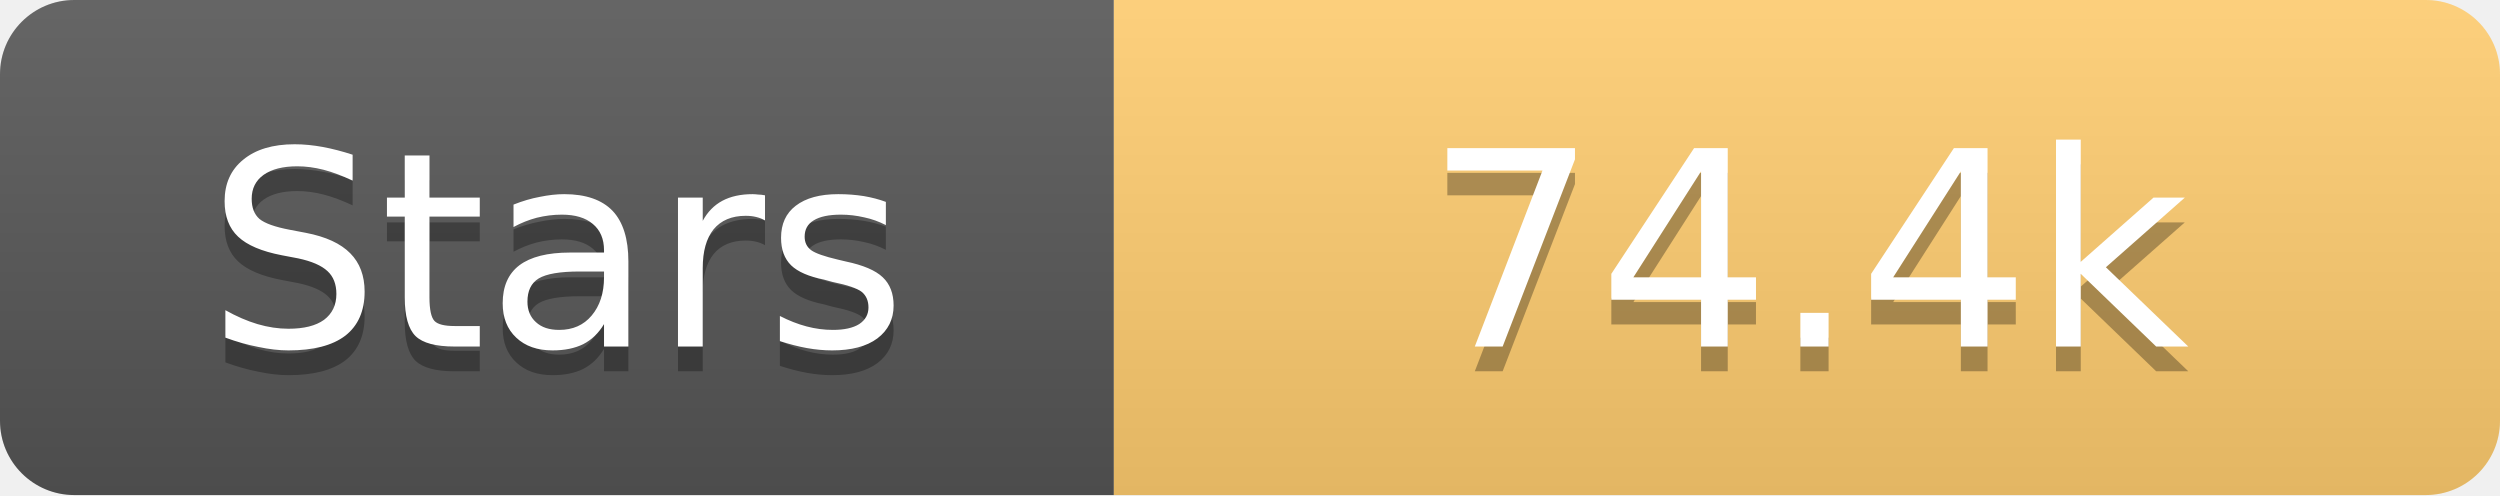
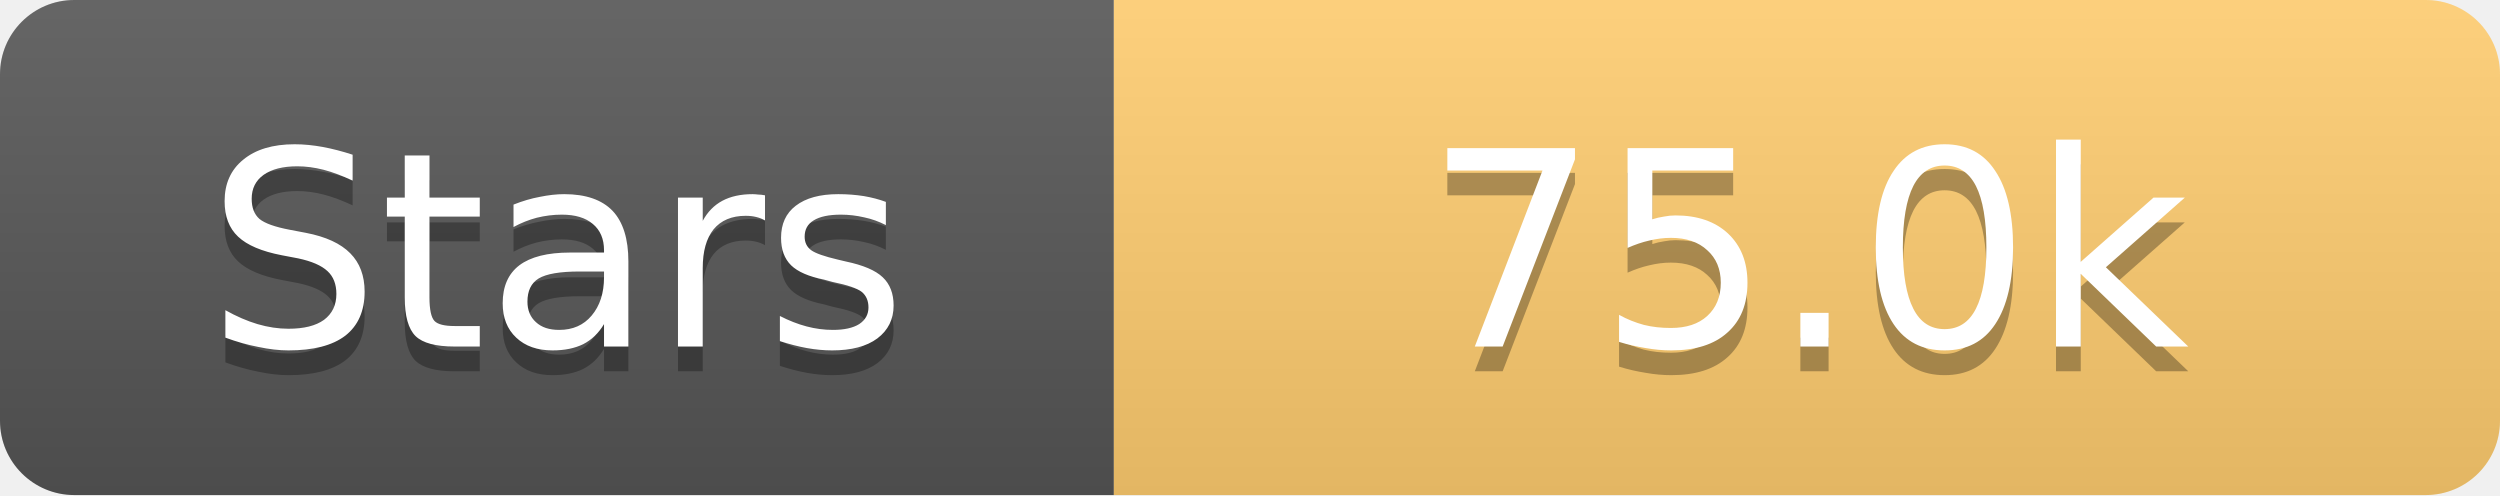
<svg xmlns="http://www.w3.org/2000/svg" width="101" height="20">
  <linearGradient id="s" x2="0" y2="100%">
    <stop offset="0" stop-color="#fff" stop-opacity=".1" />
    <stop offset="1" stop-opacity=".1" />
  </linearGradient>
  <clipPath id="r">
    <rect width="101" height="20" rx="3" fill="#fff" />
  </clipPath>
  <g clip-path="url(#r)">
    <rect width="45" height="20" fill="#555" />
    <rect x="45" width="56" height="20" fill="#fdcb6e" />
    <rect width="101" height="20" fill="url(#s)" />
  </g>
  <g fill="#fff" text-anchor="middle" font-family="Verdana,Geneva,DejaVu Sans,sans-serif" text-rendering="geometricPrecision" font-size="11">
    <text x="22.5" y="15" fill="#010101" fill-opacity=".3">Stars</text>
    <text x="22.5" y="14">Stars</text>
-     <text x="73.0" y="15" fill="#010101" fill-opacity=".3">74.4k</text>
-     <text x="73.0" y="14">74.4k</text>
+     <text x="73.0" y="15" fill="#010101" fill-opacity=".3">75.0k</text>
+     <text x="73.0" y="14">75.0k</text>
  </g>
</svg>
